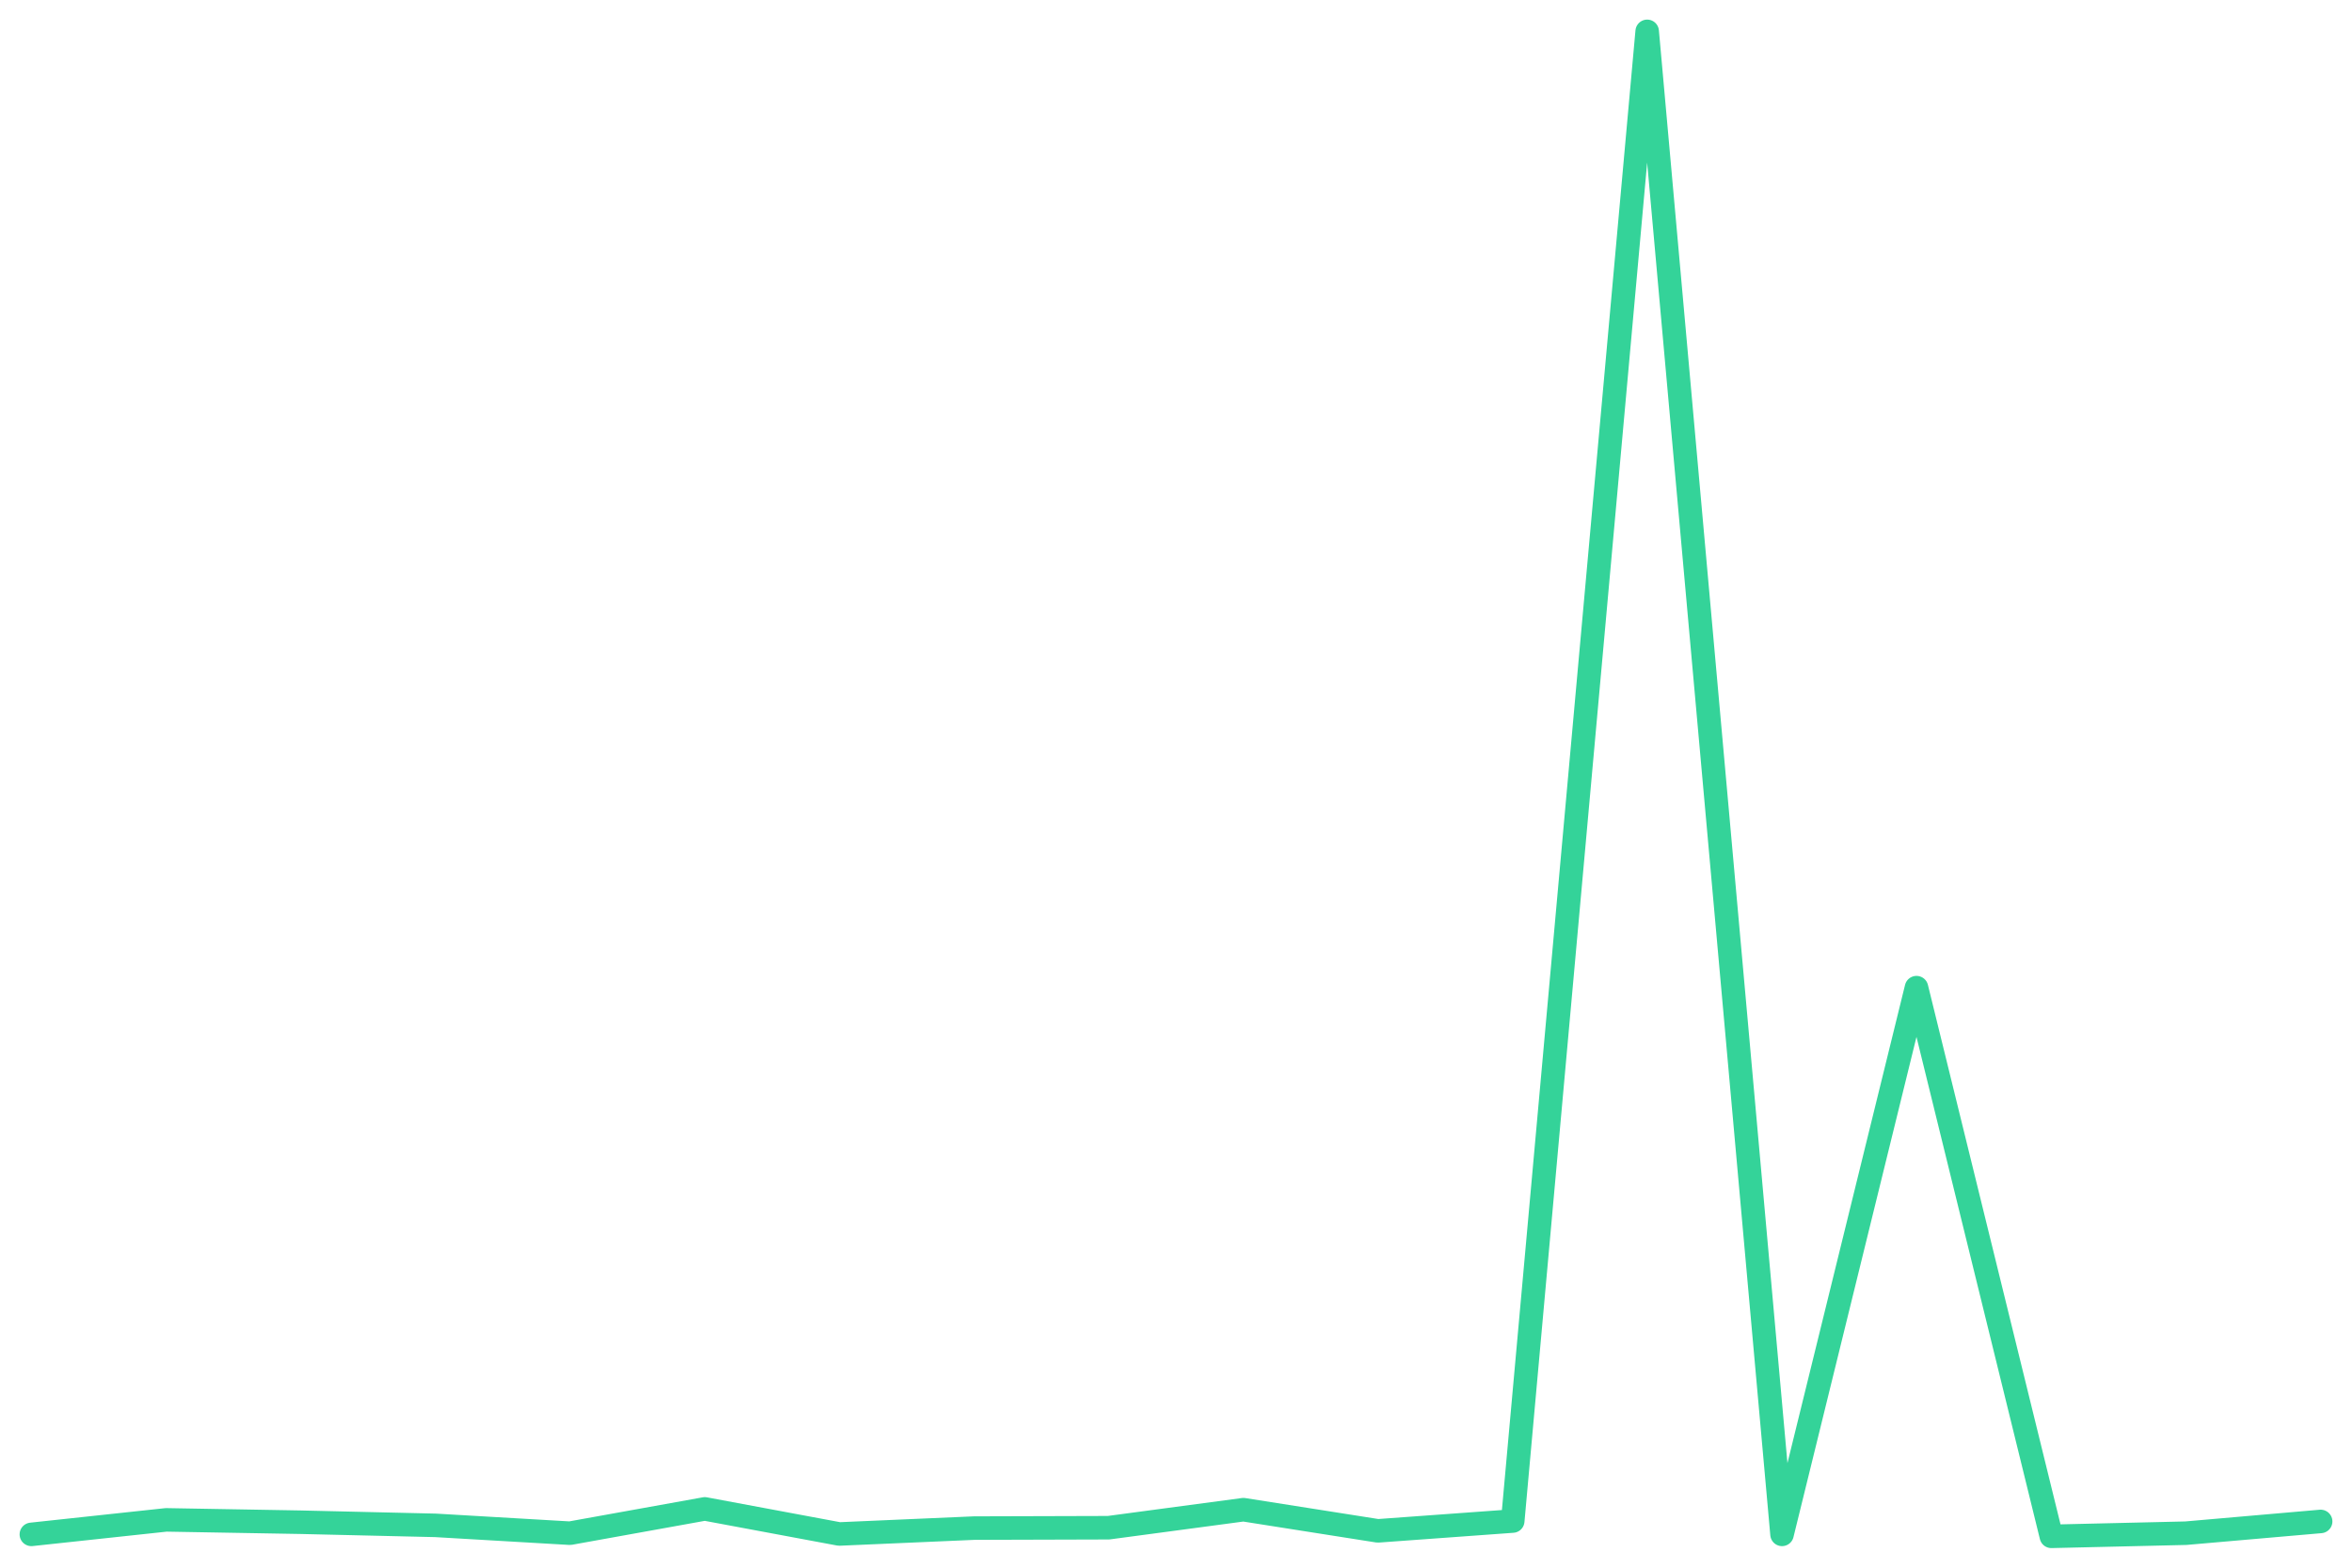
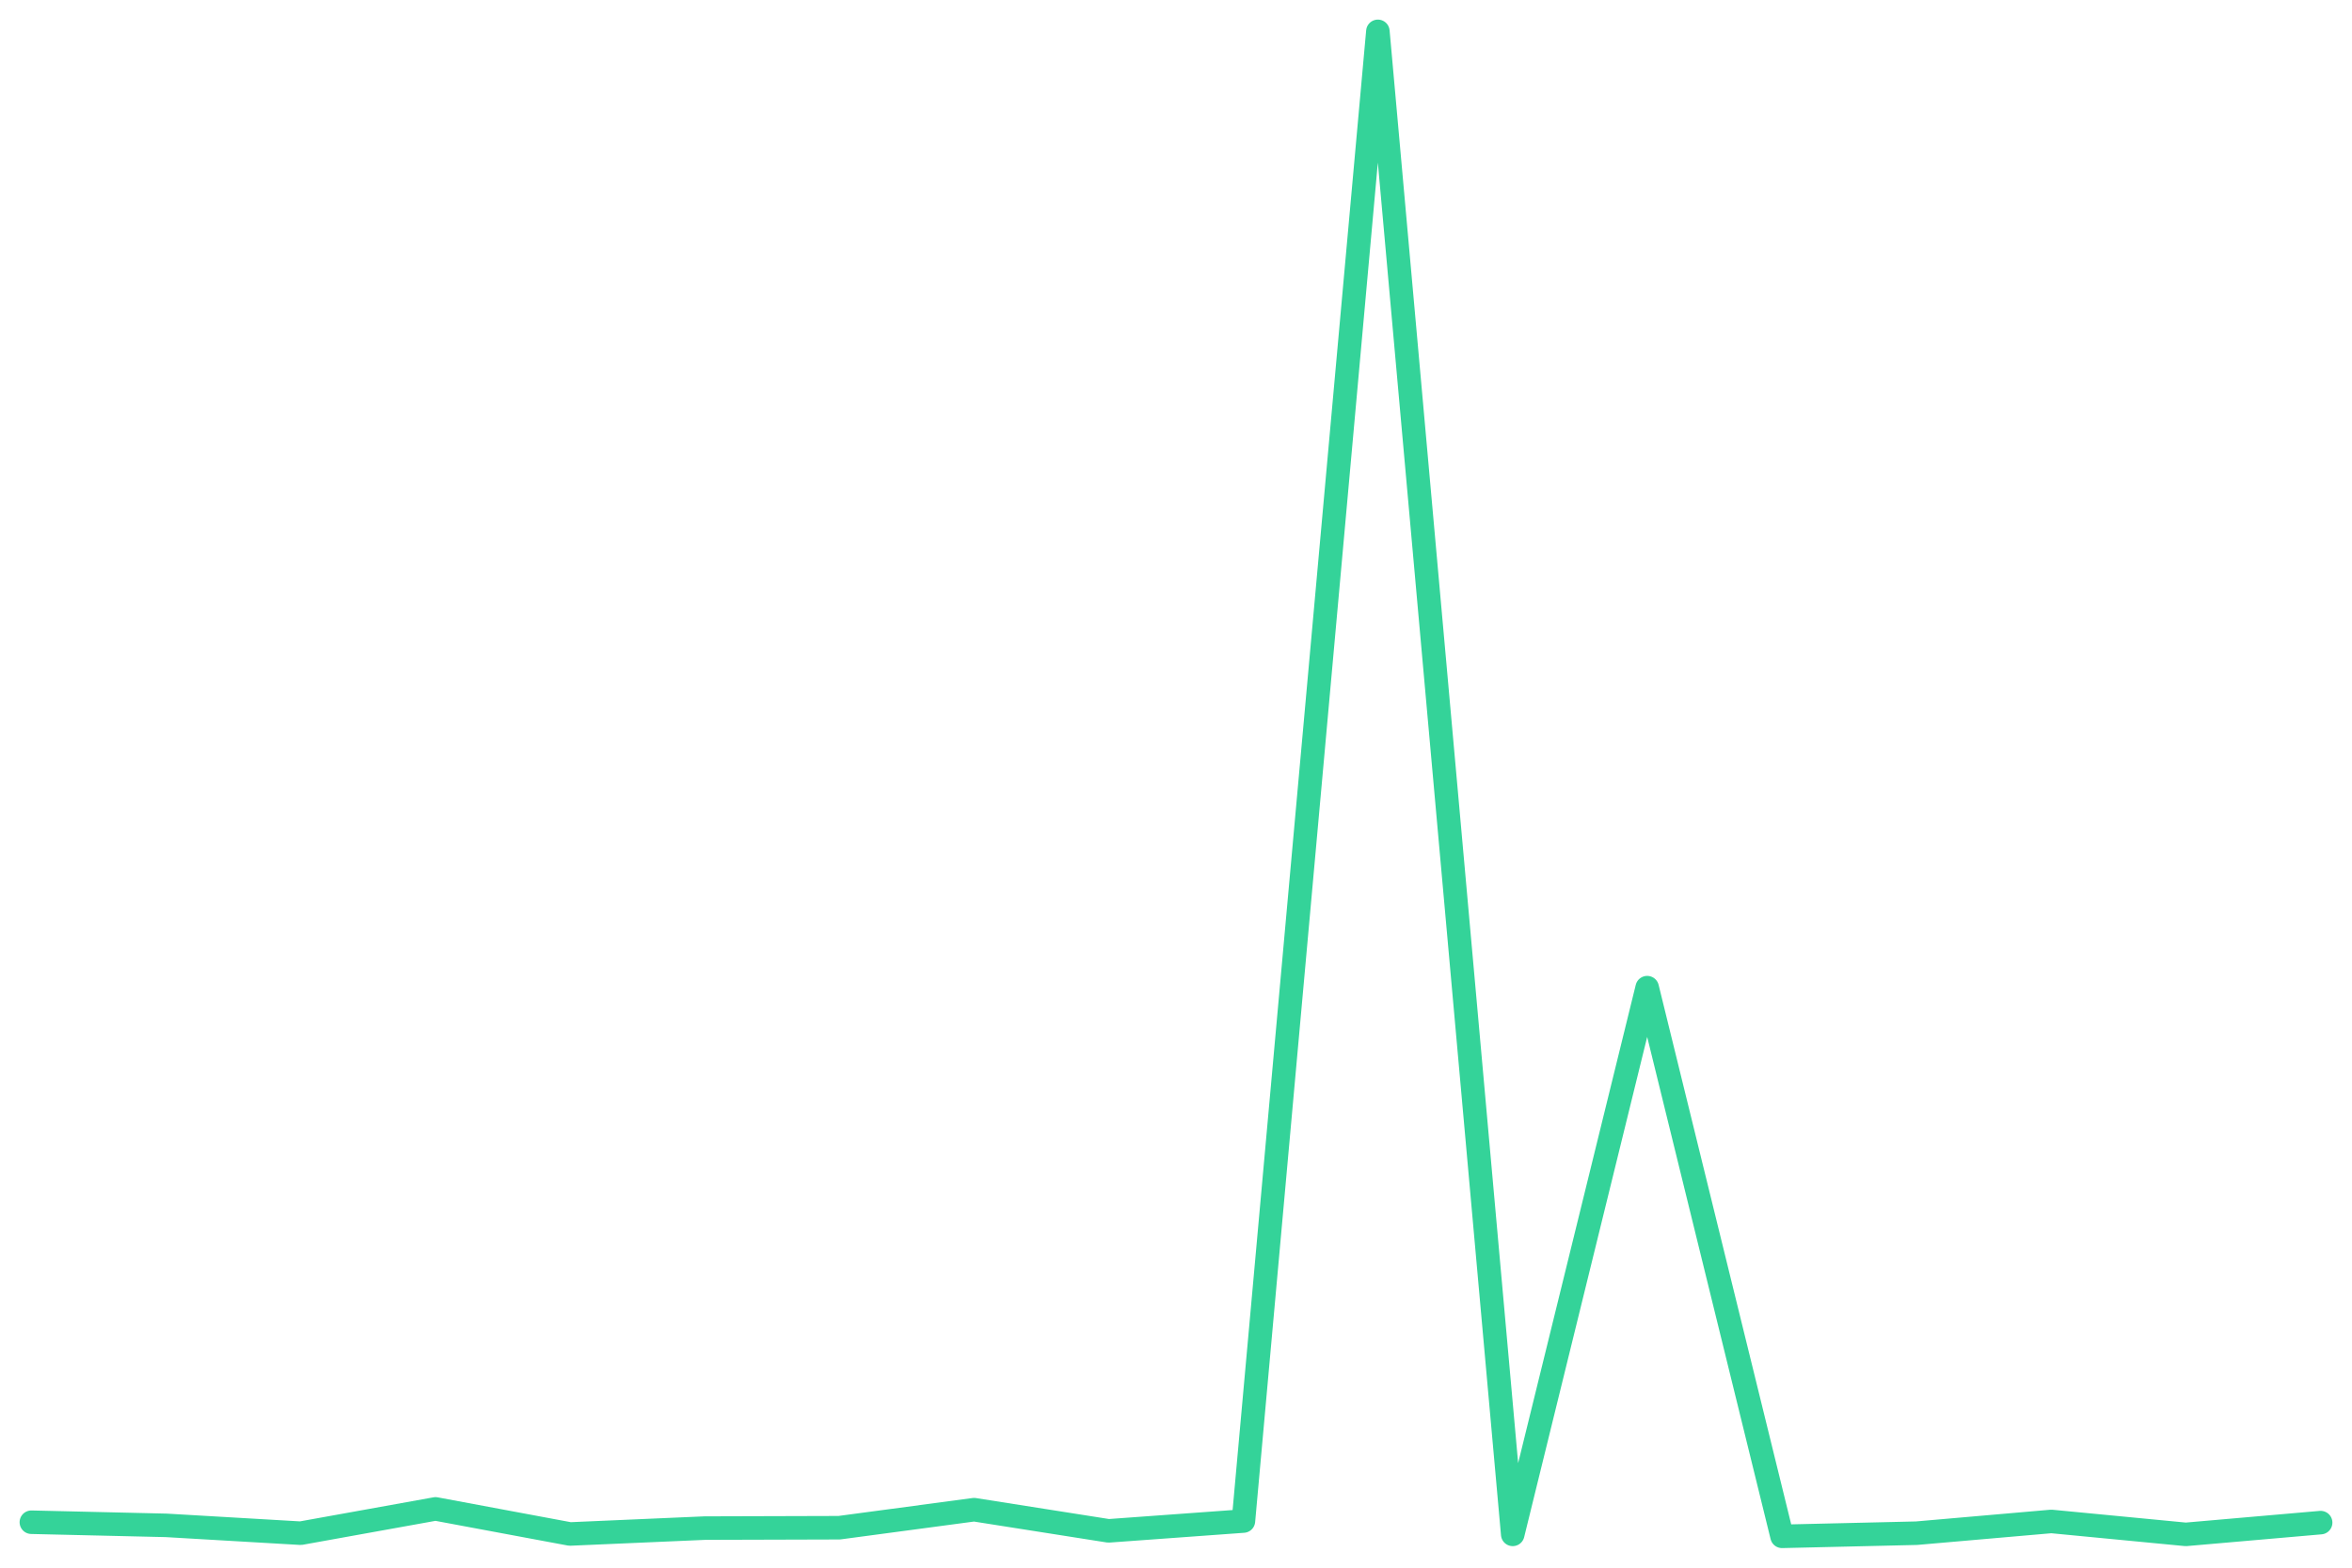
<svg xmlns="http://www.w3.org/2000/svg" viewBox="0 0 600 400" width="600" height="400">
-   <polyline fill="none" stroke="#34d399" stroke-width="6" stroke-linejoin="round" stroke-linecap="round" points="8.0,391.5 42.4,387.8 76.7,388.4 111.1,389.2 145.4,391.2 179.8,385.0 214.1,391.4 248.5,389.9 282.8,389.8 317.2,385.2 351.5,390.6 385.9,388.1 420.2,8.0 454.6,391.5 488.9,252.0 523.3,392.0 557.6,391.2 592.0,388.2" />
+   <polyline fill="none" stroke="#34d399" stroke-width="6" stroke-linejoin="round" stroke-linecap="round" points="8.0,388.4 42.4,389.2 76.7,391.2 111.1,385.0 145.4,391.4 179.8,389.9 214.1,389.8 248.5,385.2 282.8,390.6 317.2,388.1 351.5,8.0 385.9,391.5 420.2,252.0 454.6,392.0 488.9,391.2 523.3,388.2 557.6,391.5 592.0,388.5" />
</svg>
